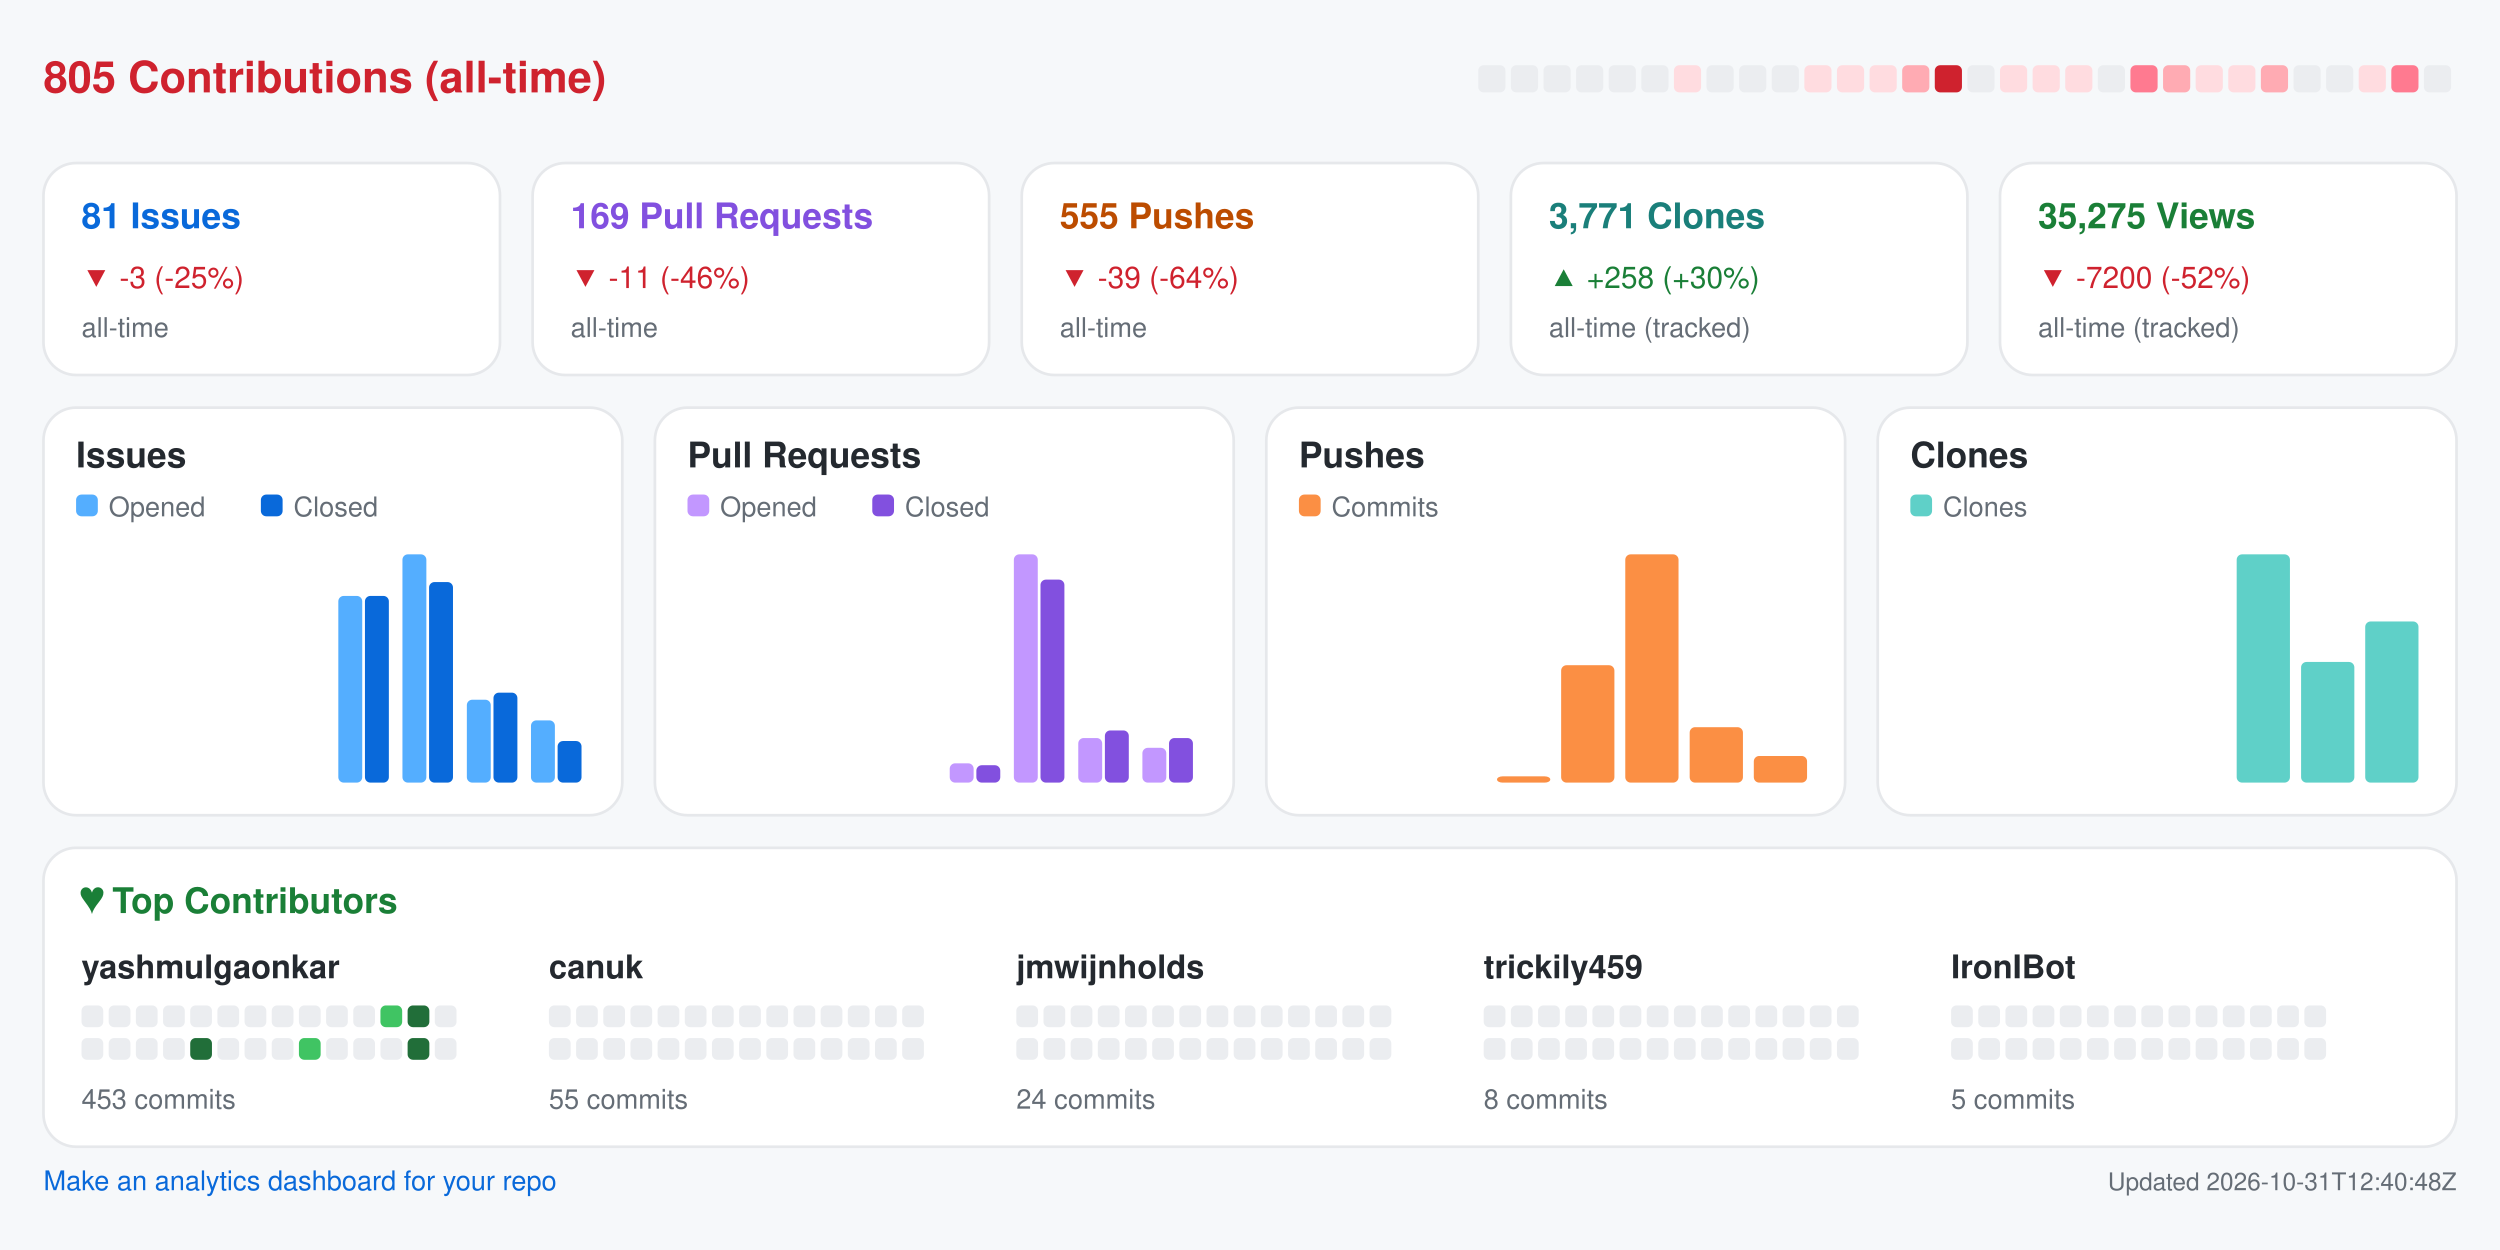
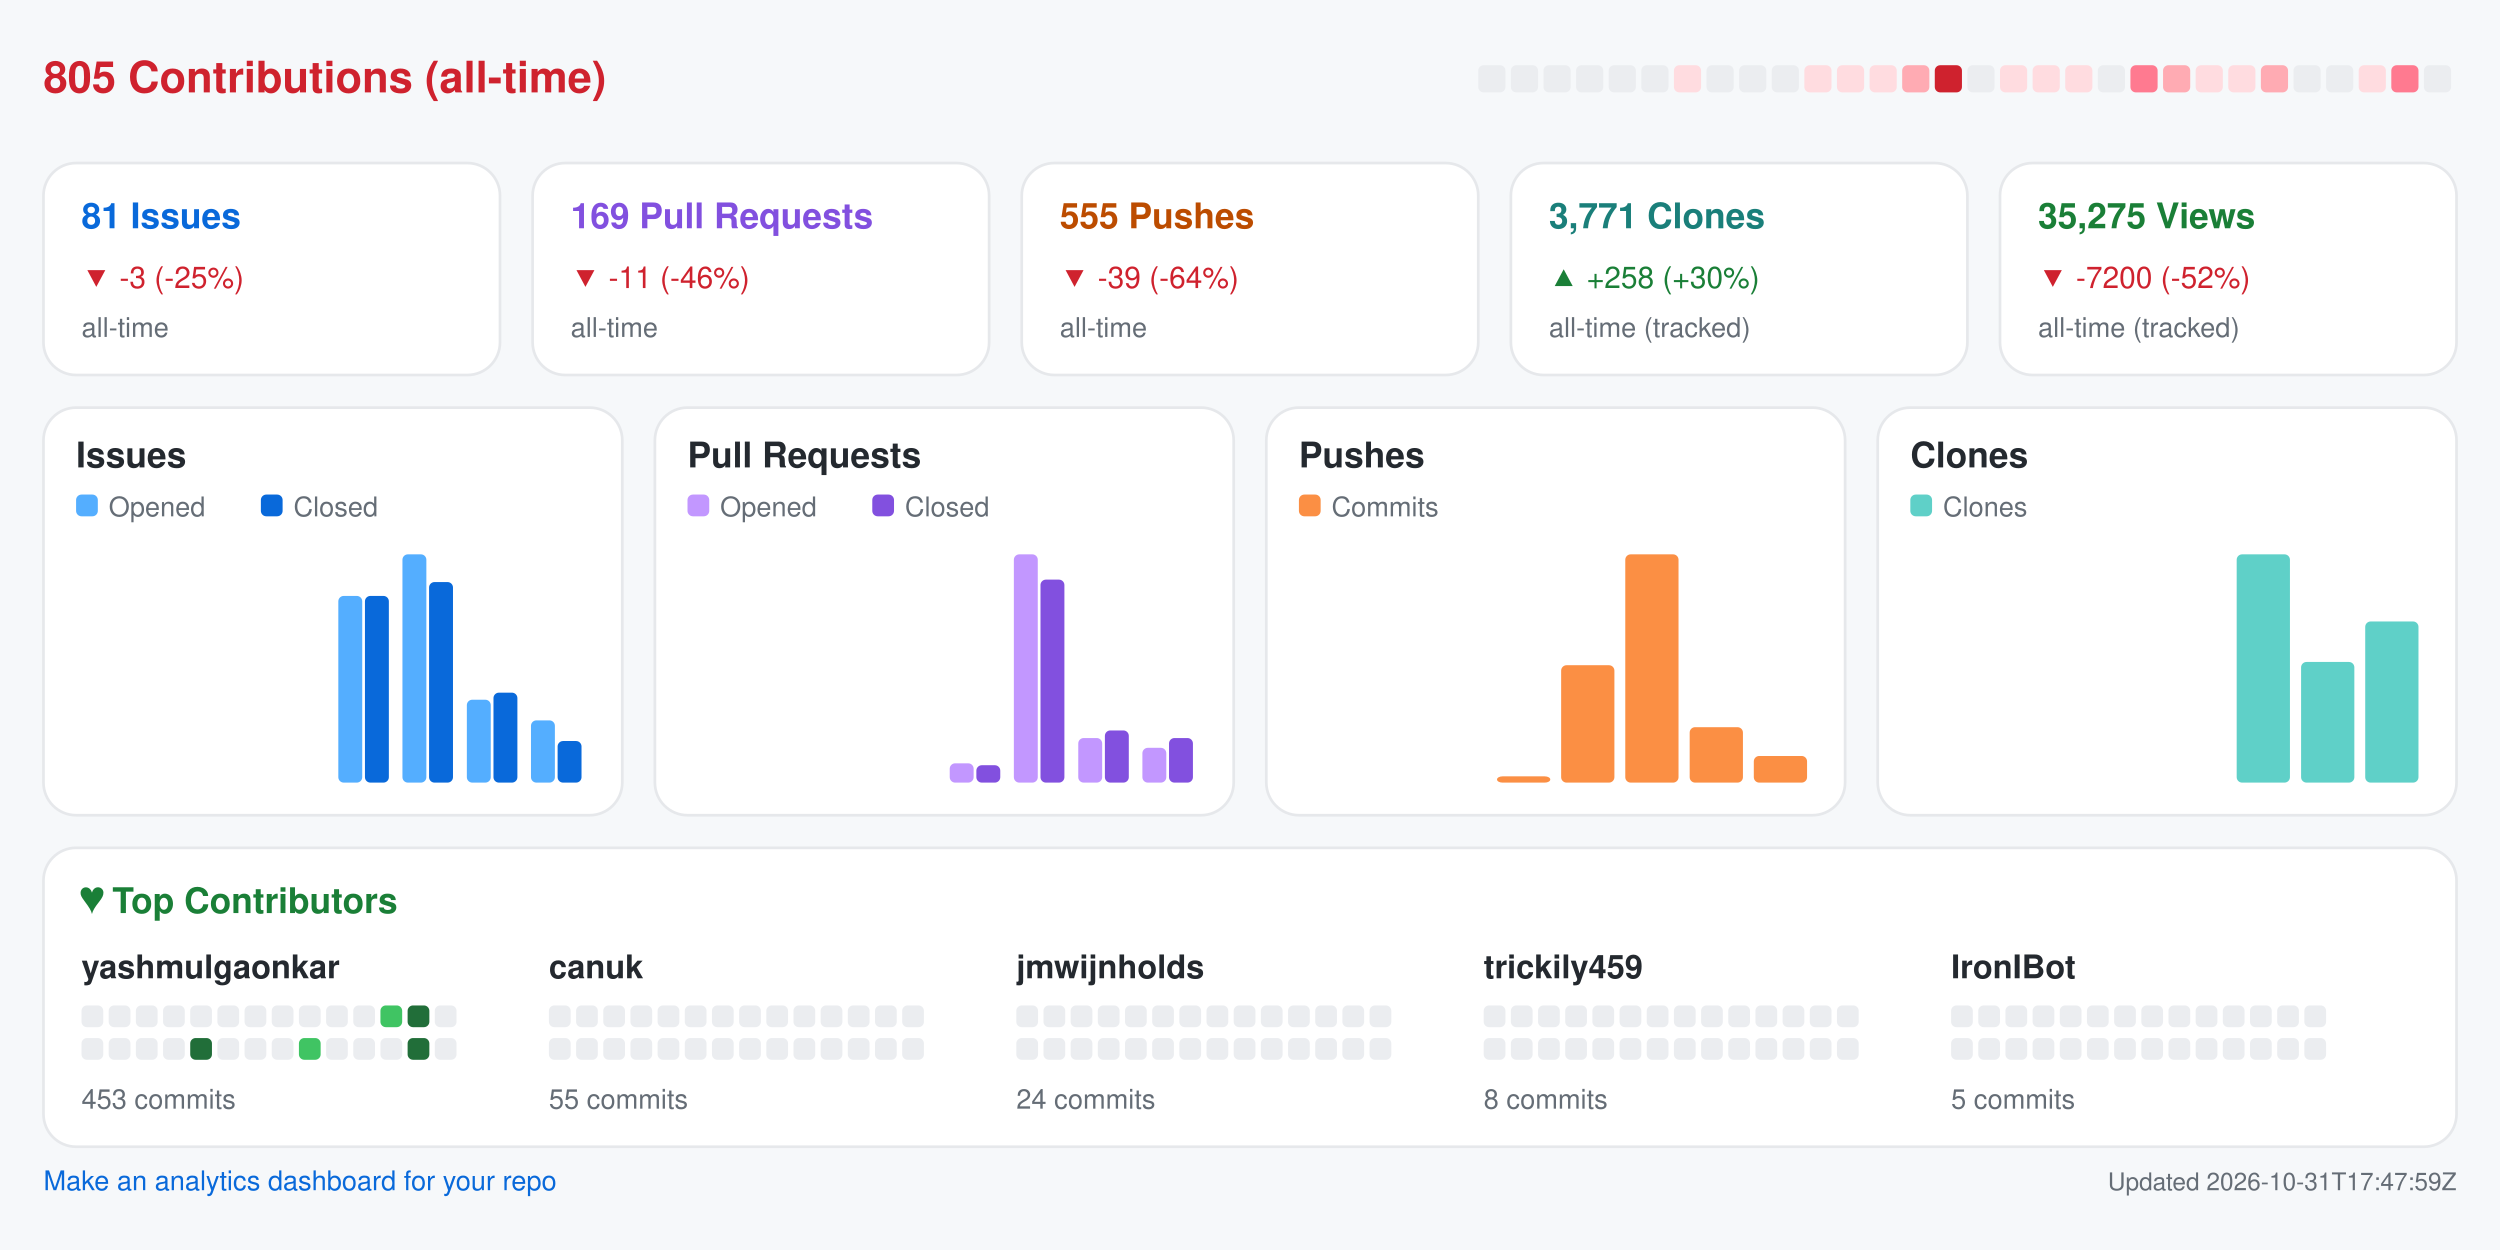
<svg xmlns="http://www.w3.org/2000/svg" width="920" height="460" viewBox="0 0 920 460" role="img" aria-label="Repository analytics for yashmulgaonkar/FlightScnr_Pi">
  <rect x="0.0" y="0.0" width="920.0" height="460.0" rx="0" fill="#f6f8fa" />
  <text x="16.0" y="34.0" fill="#cf222e" font-size="16" font-family="-apple-system,BlinkMacSystemFont,Segoe UI,Helvetica,Arial,sans-serif" font-weight="600" text-anchor="start">805 Contributions (all-time)</text>
  <rect x="544.0" y="24.0" width="10.0" height="10.0" rx="2" fill="#ebedf0" />
  <rect x="556.0" y="24.0" width="10.0" height="10.0" rx="2" fill="#ebedf0" />
  <rect x="568.0" y="24.0" width="10.0" height="10.0" rx="2" fill="#ebedf0" />
  <rect x="580.0" y="24.0" width="10.0" height="10.0" rx="2" fill="#ebedf0" />
  <rect x="592.0" y="24.0" width="10.0" height="10.0" rx="2" fill="#ebedf0" />
  <rect x="604.0" y="24.0" width="10.0" height="10.0" rx="2" fill="#ebedf0" />
  <rect x="616.0" y="24.0" width="10.0" height="10.0" rx="2" fill="#ffdce0" />
  <rect x="628.0" y="24.0" width="10.0" height="10.0" rx="2" fill="#ebedf0" />
  <rect x="640.0" y="24.0" width="10.0" height="10.0" rx="2" fill="#ebedf0" />
  <rect x="652.0" y="24.0" width="10.0" height="10.0" rx="2" fill="#ebedf0" />
  <rect x="664.0" y="24.0" width="10.0" height="10.0" rx="2" fill="#ffdce0" />
  <rect x="676.0" y="24.0" width="10.0" height="10.0" rx="2" fill="#ffdce0" />
  <rect x="688.0" y="24.0" width="10.0" height="10.0" rx="2" fill="#ffdce0" />
  <rect x="700.0" y="24.0" width="10.0" height="10.0" rx="2" fill="#ffabb3" />
  <rect x="712.0" y="24.0" width="10.0" height="10.0" rx="2" fill="#cf222e" />
  <rect x="724.0" y="24.0" width="10.0" height="10.0" rx="2" fill="#ebedf0" />
  <rect x="736.0" y="24.0" width="10.0" height="10.0" rx="2" fill="#ffdce0" />
  <rect x="748.0" y="24.0" width="10.0" height="10.0" rx="2" fill="#ffdce0" />
  <rect x="760.0" y="24.0" width="10.0" height="10.0" rx="2" fill="#ffdce0" />
  <rect x="772.0" y="24.0" width="10.0" height="10.0" rx="2" fill="#ebedf0" />
  <rect x="784.0" y="24.0" width="10.0" height="10.0" rx="2" fill="#ff7a90" />
  <rect x="796.0" y="24.0" width="10.0" height="10.0" rx="2" fill="#ffabb3" />
  <rect x="808.0" y="24.0" width="10.0" height="10.0" rx="2" fill="#ffdce0" />
  <rect x="820.0" y="24.0" width="10.0" height="10.0" rx="2" fill="#ffdce0" />
  <rect x="832.0" y="24.0" width="10.0" height="10.0" rx="2" fill="#ffabb3" />
  <rect x="844.0" y="24.0" width="10.0" height="10.0" rx="2" fill="#ebedf0" />
  <rect x="856.0" y="24.0" width="10.0" height="10.0" rx="2" fill="#ebedf0" />
  <rect x="868.0" y="24.0" width="10.0" height="10.0" rx="2" fill="#ffdce0" />
  <rect x="880.0" y="24.0" width="10.0" height="10.0" rx="2" fill="#ff7a90" />
  <rect x="892.0" y="24.0" width="10.0" height="10.0" rx="2" fill="#ebedf0" />
  <rect x="16.0" y="60.0" width="168.0" height="78.0" rx="12" fill="#ffffff" stroke="#e6e8eb" />
  <text x="30.0" y="84.0" fill="#0969da" font-size="13" font-family="-apple-system,BlinkMacSystemFont,Segoe UI,Helvetica,Arial,sans-serif" font-weight="600" text-anchor="start">81 Issues</text>
  <text x="30.0" y="106.0" fill="#cf222e" font-size="11" font-family="-apple-system,BlinkMacSystemFont,Segoe UI,Helvetica,Arial,sans-serif" font-weight="400" text-anchor="start">▼ -3 (-25%)</text>
  <text x="30.0" y="124.0" fill="#656d76" font-size="10" font-family="-apple-system,BlinkMacSystemFont,Segoe UI,Helvetica,Arial,sans-serif" font-weight="400" text-anchor="start">all-time</text>
  <rect x="196.0" y="60.0" width="168.0" height="78.0" rx="12" fill="#ffffff" stroke="#e6e8eb" />
  <text x="210.0" y="84.0" fill="#8250df" font-size="13" font-family="-apple-system,BlinkMacSystemFont,Segoe UI,Helvetica,Arial,sans-serif" font-weight="600" text-anchor="start">169 Pull Requests</text>
  <text x="210.0" y="106.0" fill="#cf222e" font-size="11" font-family="-apple-system,BlinkMacSystemFont,Segoe UI,Helvetica,Arial,sans-serif" font-weight="400" text-anchor="start">▼ -11 (-46%)</text>
  <text x="210.0" y="124.0" fill="#656d76" font-size="10" font-family="-apple-system,BlinkMacSystemFont,Segoe UI,Helvetica,Arial,sans-serif" font-weight="400" text-anchor="start">all-time</text>
  <rect x="376.0" y="60.0" width="168.0" height="78.0" rx="12" fill="#ffffff" stroke="#e6e8eb" />
  <text x="390.0" y="84.0" fill="#bc4c00" font-size="13" font-family="-apple-system,BlinkMacSystemFont,Segoe UI,Helvetica,Arial,sans-serif" font-weight="600" text-anchor="start">555 Pushes</text>
  <text x="390.0" y="106.0" fill="#cf222e" font-size="11" font-family="-apple-system,BlinkMacSystemFont,Segoe UI,Helvetica,Arial,sans-serif" font-weight="400" text-anchor="start">▼ -39 (-64%)</text>
  <text x="390.0" y="124.0" fill="#656d76" font-size="10" font-family="-apple-system,BlinkMacSystemFont,Segoe UI,Helvetica,Arial,sans-serif" font-weight="400" text-anchor="start">all-time</text>
  <rect x="556.0" y="60.0" width="168.0" height="78.0" rx="12" fill="#ffffff" stroke="#e6e8eb" />
  <text x="570.0" y="84.0" fill="#1a7f7a" font-size="13" font-family="-apple-system,BlinkMacSystemFont,Segoe UI,Helvetica,Arial,sans-serif" font-weight="600" text-anchor="start">3,771 Clones</text>
  <text x="570.0" y="106.0" fill="#1a7f37" font-size="11" font-family="-apple-system,BlinkMacSystemFont,Segoe UI,Helvetica,Arial,sans-serif" font-weight="400" text-anchor="start">▲ +258 (+30%)</text>
  <text x="570.0" y="124.0" fill="#656d76" font-size="10" font-family="-apple-system,BlinkMacSystemFont,Segoe UI,Helvetica,Arial,sans-serif" font-weight="400" text-anchor="start">all-time (tracked)</text>
  <rect x="736.0" y="60.0" width="168.0" height="78.0" rx="12" fill="#ffffff" stroke="#e6e8eb" />
  <text x="750.0" y="84.0" fill="#1a7f37" font-size="13" font-family="-apple-system,BlinkMacSystemFont,Segoe UI,Helvetica,Arial,sans-serif" font-weight="600" text-anchor="start">35,275 Views</text>
  <text x="750.0" y="106.0" fill="#cf222e" font-size="11" font-family="-apple-system,BlinkMacSystemFont,Segoe UI,Helvetica,Arial,sans-serif" font-weight="400" text-anchor="start">▼ -7200 (-52%)</text>
  <text x="750.0" y="124.0" fill="#656d76" font-size="10" font-family="-apple-system,BlinkMacSystemFont,Segoe UI,Helvetica,Arial,sans-serif" font-weight="400" text-anchor="start">all-time (tracked)</text>
  <rect x="16.0" y="150.0" width="213.0" height="150.0" rx="12" fill="#ffffff" stroke="#e6e8eb" />
  <text x="28.0" y="172.0" fill="#24292f" font-size="13" font-family="-apple-system,BlinkMacSystemFont,Segoe UI,Helvetica,Arial,sans-serif" font-weight="600" text-anchor="start">Issues</text>
  <rect x="28.0" y="182.0" width="8.0" height="8.0" rx="2" fill="#54aeff" />
  <text x="40.0" y="190.0" fill="#656d76" font-size="10" font-family="-apple-system,BlinkMacSystemFont,Segoe UI,Helvetica,Arial,sans-serif" font-weight="400" text-anchor="start">Opened</text>
  <rect x="96.0" y="182.0" width="8.0" height="8.0" rx="2" fill="#0969da" />
  <text x="108.0" y="190.0" fill="#656d76" font-size="10" font-family="-apple-system,BlinkMacSystemFont,Segoe UI,Helvetica,Arial,sans-serif" font-weight="400" text-anchor="start">Closed</text>
  <rect x="30.0" y="288.0" width="8.8" height="0.0" rx="2" fill="#54aeff" />
  <rect x="39.8" y="288.0" width="8.8" height="0.0" rx="2" fill="#0969da" />
  <rect x="53.6" y="288.0" width="8.8" height="0.0" rx="2" fill="#54aeff" />
  <rect x="63.4" y="288.0" width="8.8" height="0.0" rx="2" fill="#0969da" />
  <rect x="77.2" y="288.0" width="8.8" height="0.0" rx="2" fill="#54aeff" />
  <rect x="87.1" y="288.0" width="8.8" height="0.0" rx="2" fill="#0969da" />
  <rect x="100.9" y="288.0" width="8.8" height="0.0" rx="2" fill="#54aeff" />
  <rect x="110.7" y="288.0" width="8.8" height="0.0" rx="2" fill="#0969da" />
  <rect x="124.5" y="219.3" width="8.8" height="68.7" rx="2" fill="#54aeff" />
  <rect x="134.3" y="219.3" width="8.8" height="68.7" rx="2" fill="#0969da" />
  <rect x="148.1" y="204.0" width="8.8" height="84.0" rx="2" fill="#54aeff" />
  <rect x="157.9" y="214.2" width="8.8" height="73.8" rx="2" fill="#0969da" />
  <rect x="171.8" y="257.5" width="8.8" height="30.5" rx="2" fill="#54aeff" />
  <rect x="181.6" y="254.9" width="8.8" height="33.1" rx="2" fill="#0969da" />
  <rect x="195.4" y="265.1" width="8.8" height="22.9" rx="2" fill="#54aeff" />
  <rect x="205.2" y="272.7" width="8.8" height="15.3" rx="2" fill="#0969da" />
  <rect x="241.0" y="150.0" width="213.0" height="150.0" rx="12" fill="#ffffff" stroke="#e6e8eb" />
  <text x="253.0" y="172.0" fill="#24292f" font-size="13" font-family="-apple-system,BlinkMacSystemFont,Segoe UI,Helvetica,Arial,sans-serif" font-weight="600" text-anchor="start">Pull Requests</text>
  <rect x="253.0" y="182.0" width="8.0" height="8.0" rx="2" fill="#c297ff" />
  <text x="265.0" y="190.0" fill="#656d76" font-size="10" font-family="-apple-system,BlinkMacSystemFont,Segoe UI,Helvetica,Arial,sans-serif" font-weight="400" text-anchor="start">Opened</text>
  <rect x="321.0" y="182.0" width="8.0" height="8.0" rx="2" fill="#8250df" />
  <text x="333.0" y="190.0" fill="#656d76" font-size="10" font-family="-apple-system,BlinkMacSystemFont,Segoe UI,Helvetica,Arial,sans-serif" font-weight="400" text-anchor="start">Closed</text>
  <rect x="255.0" y="288.0" width="8.8" height="0.0" rx="2" fill="#c297ff" />
  <rect x="264.8" y="288.0" width="8.8" height="0.0" rx="2" fill="#8250df" />
  <rect x="278.6" y="288.0" width="8.8" height="0.0" rx="2" fill="#c297ff" />
  <rect x="288.4" y="288.0" width="8.8" height="0.0" rx="2" fill="#8250df" />
  <rect x="302.2" y="288.0" width="8.8" height="0.0" rx="2" fill="#c297ff" />
  <rect x="312.1" y="288.0" width="8.8" height="0.0" rx="2" fill="#8250df" />
  <rect x="325.9" y="288.0" width="8.8" height="0.0" rx="2" fill="#c297ff" />
  <rect x="335.7" y="288.0" width="8.8" height="0.0" rx="2" fill="#8250df" />
  <rect x="349.5" y="280.9" width="8.8" height="7.1" rx="2" fill="#c297ff" />
  <rect x="359.3" y="281.6" width="8.8" height="6.4" rx="2" fill="#8250df" />
  <rect x="373.1" y="204.0" width="8.8" height="84.0" rx="2" fill="#c297ff" />
  <rect x="382.9" y="213.3" width="8.8" height="74.7" rx="2" fill="#8250df" />
  <rect x="396.8" y="271.6" width="8.8" height="16.4" rx="2" fill="#c297ff" />
  <rect x="406.6" y="268.8" width="8.8" height="19.2" rx="2" fill="#8250df" />
  <rect x="420.4" y="275.2" width="8.8" height="12.8" rx="2" fill="#c297ff" />
  <rect x="430.2" y="271.6" width="8.8" height="16.4" rx="2" fill="#8250df" />
  <rect x="466.0" y="150.0" width="213.0" height="150.0" rx="12" fill="#ffffff" stroke="#e6e8eb" />
  <text x="478.0" y="172.0" fill="#24292f" font-size="13" font-family="-apple-system,BlinkMacSystemFont,Segoe UI,Helvetica,Arial,sans-serif" font-weight="600" text-anchor="start">Pushes</text>
  <rect x="478.0" y="182.0" width="8.0" height="8.0" rx="2" fill="#fb8f44" />
  <text x="490.0" y="190.0" fill="#656d76" font-size="10" font-family="-apple-system,BlinkMacSystemFont,Segoe UI,Helvetica,Arial,sans-serif" font-weight="400" text-anchor="start">Commits</text>
  <rect x="480.0" y="288.0" width="19.6" height="0.0" rx="2" fill="#fb8f44" />
  <rect x="503.6" y="288.0" width="19.6" height="0.0" rx="2" fill="#fb8f44" />
  <rect x="527.2" y="288.0" width="19.6" height="0.0" rx="2" fill="#fb8f44" />
  <rect x="550.9" y="285.7" width="19.6" height="2.3" rx="2" fill="#fb8f44" />
  <rect x="574.5" y="244.8" width="19.6" height="43.2" rx="2" fill="#fb8f44" />
  <rect x="598.1" y="204.0" width="19.6" height="84.0" rx="2" fill="#fb8f44" />
  <rect x="621.8" y="267.6" width="19.6" height="20.4" rx="2" fill="#fb8f44" />
  <rect x="645.4" y="278.2" width="19.6" height="9.8" rx="2" fill="#fb8f44" />
  <rect x="691.0" y="150.0" width="213.0" height="150.0" rx="12" fill="#ffffff" stroke="#e6e8eb" />
  <text x="703.0" y="172.0" fill="#24292f" font-size="13" font-family="-apple-system,BlinkMacSystemFont,Segoe UI,Helvetica,Arial,sans-serif" font-weight="600" text-anchor="start">Clones</text>
  <rect x="703.0" y="182.0" width="8.0" height="8.0" rx="2" fill="#5fd0c8" />
  <text x="715.0" y="190.0" fill="#656d76" font-size="10" font-family="-apple-system,BlinkMacSystemFont,Segoe UI,Helvetica,Arial,sans-serif" font-weight="400" text-anchor="start">Clones</text>
  <rect x="705.0" y="288.0" width="19.6" height="0.0" rx="2" fill="#5fd0c8" />
  <rect x="728.6" y="288.0" width="19.6" height="0.0" rx="2" fill="#5fd0c8" />
  <rect x="752.2" y="288.0" width="19.6" height="0.0" rx="2" fill="#5fd0c8" />
  <rect x="775.9" y="288.0" width="19.6" height="0.0" rx="2" fill="#5fd0c8" />
  <rect x="799.5" y="288.0" width="19.6" height="0.0" rx="2" fill="#5fd0c8" />
  <rect x="823.1" y="204.0" width="19.6" height="84.0" rx="2" fill="#5fd0c8" />
  <rect x="846.8" y="243.6" width="19.6" height="44.4" rx="2" fill="#5fd0c8" />
  <rect x="870.4" y="228.7" width="19.6" height="59.3" rx="2" fill="#5fd0c8" />
  <rect x="16.0" y="312.0" width="888.0" height="110.0" rx="12" fill="#ffffff" stroke="#e6e8eb" />
  <text x="30.0" y="336.0" fill="#1a7f37" font-size="13" font-family="-apple-system,BlinkMacSystemFont,Segoe UI,Helvetica,Arial,sans-serif" font-weight="600" text-anchor="start">♥  Top Contributors</text>
  <text x="30.0" y="360.0" fill="#24292f" font-size="12" font-family="-apple-system,BlinkMacSystemFont,Segoe UI,Helvetica,Arial,sans-serif" font-weight="600" text-anchor="start">yashmulgaonkar</text>
  <rect x="30.0" y="370.0" width="8.0" height="8.0" rx="2" fill="#ebedf0" />
  <rect x="40.0" y="370.0" width="8.0" height="8.0" rx="2" fill="#ebedf0" />
  <rect x="50.0" y="370.0" width="8.0" height="8.0" rx="2" fill="#ebedf0" />
  <rect x="60.0" y="370.0" width="8.0" height="8.0" rx="2" fill="#ebedf0" />
  <rect x="70.0" y="370.0" width="8.0" height="8.0" rx="2" fill="#ebedf0" />
  <rect x="80.0" y="370.0" width="8.0" height="8.0" rx="2" fill="#ebedf0" />
  <rect x="90.0" y="370.0" width="8.0" height="8.0" rx="2" fill="#ebedf0" />
  <rect x="100.0" y="370.0" width="8.0" height="8.0" rx="2" fill="#ebedf0" />
  <rect x="110.0" y="370.0" width="8.0" height="8.0" rx="2" fill="#ebedf0" />
  <rect x="120.0" y="370.0" width="8.0" height="8.0" rx="2" fill="#ebedf0" />
  <rect x="130.0" y="370.0" width="8.0" height="8.0" rx="2" fill="#ebedf0" />
  <rect x="140.0" y="370.0" width="8.0" height="8.0" rx="2" fill="#40c463" />
  <rect x="150.0" y="370.0" width="8.0" height="8.0" rx="2" fill="#216e39" />
  <rect x="160.0" y="370.0" width="8.0" height="8.0" rx="2" fill="#ebedf0" />
  <rect x="30.0" y="382.0" width="8.0" height="8.0" rx="2" fill="#ebedf0" />
  <rect x="40.0" y="382.0" width="8.0" height="8.0" rx="2" fill="#ebedf0" />
  <rect x="50.0" y="382.0" width="8.0" height="8.0" rx="2" fill="#ebedf0" />
  <rect x="60.0" y="382.0" width="8.0" height="8.0" rx="2" fill="#ebedf0" />
  <rect x="70.0" y="382.0" width="8.0" height="8.0" rx="2" fill="#216e39" />
  <rect x="80.0" y="382.0" width="8.0" height="8.0" rx="2" fill="#ebedf0" />
  <rect x="90.0" y="382.0" width="8.0" height="8.0" rx="2" fill="#ebedf0" />
  <rect x="100.0" y="382.0" width="8.0" height="8.0" rx="2" fill="#ebedf0" />
  <rect x="110.0" y="382.0" width="8.0" height="8.0" rx="2" fill="#40c463" />
  <rect x="120.0" y="382.0" width="8.0" height="8.0" rx="2" fill="#ebedf0" />
  <rect x="130.0" y="382.0" width="8.0" height="8.0" rx="2" fill="#ebedf0" />
  <rect x="140.0" y="382.0" width="8.0" height="8.0" rx="2" fill="#ebedf0" />
  <rect x="150.0" y="382.0" width="8.0" height="8.0" rx="2" fill="#216e39" />
  <rect x="160.0" y="382.0" width="8.0" height="8.0" rx="2" fill="#ebedf0" />
  <text x="30.0" y="408.0" fill="#656d76" font-size="10" font-family="-apple-system,BlinkMacSystemFont,Segoe UI,Helvetica,Arial,sans-serif" font-weight="400" text-anchor="start">453 commits</text>
  <text x="202.0" y="360.0" fill="#24292f" font-size="12" font-family="-apple-system,BlinkMacSystemFont,Segoe UI,Helvetica,Arial,sans-serif" font-weight="600" text-anchor="start">canuk</text>
  <rect x="202.0" y="370.0" width="8.0" height="8.0" rx="2" fill="#ebedf0" />
  <rect x="212.0" y="370.0" width="8.0" height="8.0" rx="2" fill="#ebedf0" />
  <rect x="222.0" y="370.0" width="8.0" height="8.0" rx="2" fill="#ebedf0" />
  <rect x="232.0" y="370.0" width="8.0" height="8.0" rx="2" fill="#ebedf0" />
  <rect x="242.0" y="370.0" width="8.0" height="8.0" rx="2" fill="#ebedf0" />
  <rect x="252.0" y="370.0" width="8.0" height="8.0" rx="2" fill="#ebedf0" />
  <rect x="262.0" y="370.0" width="8.0" height="8.0" rx="2" fill="#ebedf0" />
  <rect x="272.0" y="370.0" width="8.0" height="8.0" rx="2" fill="#ebedf0" />
  <rect x="282.0" y="370.0" width="8.0" height="8.0" rx="2" fill="#ebedf0" />
  <rect x="292.0" y="370.0" width="8.0" height="8.0" rx="2" fill="#ebedf0" />
  <rect x="302.0" y="370.0" width="8.0" height="8.0" rx="2" fill="#ebedf0" />
  <rect x="312.0" y="370.0" width="8.0" height="8.0" rx="2" fill="#ebedf0" />
  <rect x="322.0" y="370.0" width="8.0" height="8.0" rx="2" fill="#ebedf0" />
  <rect x="332.0" y="370.0" width="8.0" height="8.0" rx="2" fill="#ebedf0" />
  <rect x="202.0" y="382.0" width="8.0" height="8.0" rx="2" fill="#ebedf0" />
  <rect x="212.0" y="382.0" width="8.0" height="8.0" rx="2" fill="#ebedf0" />
  <rect x="222.0" y="382.0" width="8.0" height="8.0" rx="2" fill="#ebedf0" />
  <rect x="232.0" y="382.0" width="8.0" height="8.0" rx="2" fill="#ebedf0" />
  <rect x="242.0" y="382.0" width="8.0" height="8.0" rx="2" fill="#ebedf0" />
  <rect x="252.0" y="382.0" width="8.0" height="8.0" rx="2" fill="#ebedf0" />
  <rect x="262.0" y="382.0" width="8.0" height="8.0" rx="2" fill="#ebedf0" />
  <rect x="272.0" y="382.0" width="8.0" height="8.0" rx="2" fill="#ebedf0" />
  <rect x="282.0" y="382.0" width="8.0" height="8.0" rx="2" fill="#ebedf0" />
  <rect x="292.0" y="382.0" width="8.0" height="8.0" rx="2" fill="#ebedf0" />
  <rect x="302.0" y="382.0" width="8.0" height="8.0" rx="2" fill="#ebedf0" />
  <rect x="312.0" y="382.0" width="8.0" height="8.0" rx="2" fill="#ebedf0" />
  <rect x="322.0" y="382.0" width="8.0" height="8.0" rx="2" fill="#ebedf0" />
  <rect x="332.0" y="382.0" width="8.0" height="8.0" rx="2" fill="#ebedf0" />
  <text x="202.0" y="408.0" fill="#656d76" font-size="10" font-family="-apple-system,BlinkMacSystemFont,Segoe UI,Helvetica,Arial,sans-serif" font-weight="400" text-anchor="start">55 commits</text>
  <text x="374.0" y="360.0" fill="#24292f" font-size="12" font-family="-apple-system,BlinkMacSystemFont,Segoe UI,Helvetica,Arial,sans-serif" font-weight="600" text-anchor="start">jmwijnholds</text>
  <rect x="374.0" y="370.0" width="8.0" height="8.0" rx="2" fill="#ebedf0" />
  <rect x="384.0" y="370.0" width="8.0" height="8.0" rx="2" fill="#ebedf0" />
  <rect x="394.0" y="370.0" width="8.0" height="8.0" rx="2" fill="#ebedf0" />
  <rect x="404.0" y="370.0" width="8.0" height="8.0" rx="2" fill="#ebedf0" />
  <rect x="414.0" y="370.0" width="8.0" height="8.0" rx="2" fill="#ebedf0" />
  <rect x="424.0" y="370.0" width="8.0" height="8.0" rx="2" fill="#ebedf0" />
  <rect x="434.0" y="370.0" width="8.0" height="8.0" rx="2" fill="#ebedf0" />
  <rect x="444.0" y="370.0" width="8.0" height="8.0" rx="2" fill="#ebedf0" />
  <rect x="454.0" y="370.0" width="8.0" height="8.0" rx="2" fill="#ebedf0" />
  <rect x="464.0" y="370.0" width="8.0" height="8.0" rx="2" fill="#ebedf0" />
  <rect x="474.0" y="370.0" width="8.0" height="8.0" rx="2" fill="#ebedf0" />
  <rect x="484.0" y="370.0" width="8.0" height="8.0" rx="2" fill="#ebedf0" />
  <rect x="494.0" y="370.0" width="8.0" height="8.0" rx="2" fill="#ebedf0" />
  <rect x="504.0" y="370.0" width="8.0" height="8.0" rx="2" fill="#ebedf0" />
  <rect x="374.0" y="382.0" width="8.0" height="8.0" rx="2" fill="#ebedf0" />
  <rect x="384.0" y="382.0" width="8.0" height="8.0" rx="2" fill="#ebedf0" />
  <rect x="394.0" y="382.0" width="8.0" height="8.0" rx="2" fill="#ebedf0" />
  <rect x="404.0" y="382.0" width="8.0" height="8.0" rx="2" fill="#ebedf0" />
  <rect x="414.0" y="382.0" width="8.0" height="8.0" rx="2" fill="#ebedf0" />
  <rect x="424.0" y="382.0" width="8.0" height="8.0" rx="2" fill="#ebedf0" />
  <rect x="434.0" y="382.0" width="8.0" height="8.0" rx="2" fill="#ebedf0" />
  <rect x="444.0" y="382.0" width="8.0" height="8.0" rx="2" fill="#ebedf0" />
  <rect x="454.0" y="382.0" width="8.0" height="8.0" rx="2" fill="#ebedf0" />
  <rect x="464.0" y="382.0" width="8.0" height="8.0" rx="2" fill="#ebedf0" />
  <rect x="474.0" y="382.0" width="8.0" height="8.0" rx="2" fill="#ebedf0" />
  <rect x="484.0" y="382.0" width="8.0" height="8.0" rx="2" fill="#ebedf0" />
  <rect x="494.0" y="382.0" width="8.0" height="8.0" rx="2" fill="#ebedf0" />
  <rect x="504.0" y="382.0" width="8.0" height="8.0" rx="2" fill="#ebedf0" />
  <text x="374.0" y="408.0" fill="#656d76" font-size="10" font-family="-apple-system,BlinkMacSystemFont,Segoe UI,Helvetica,Arial,sans-serif" font-weight="400" text-anchor="start">24 commits</text>
  <text x="546.0" y="360.0" fill="#24292f" font-size="12" font-family="-apple-system,BlinkMacSystemFont,Segoe UI,Helvetica,Arial,sans-serif" font-weight="600" text-anchor="start">trickily459</text>
  <rect x="546.0" y="370.0" width="8.0" height="8.0" rx="2" fill="#ebedf0" />
  <rect x="556.0" y="370.0" width="8.0" height="8.0" rx="2" fill="#ebedf0" />
  <rect x="566.0" y="370.0" width="8.0" height="8.0" rx="2" fill="#ebedf0" />
  <rect x="576.0" y="370.0" width="8.0" height="8.0" rx="2" fill="#ebedf0" />
  <rect x="586.0" y="370.0" width="8.0" height="8.0" rx="2" fill="#ebedf0" />
  <rect x="596.0" y="370.0" width="8.0" height="8.0" rx="2" fill="#ebedf0" />
  <rect x="606.0" y="370.0" width="8.0" height="8.0" rx="2" fill="#ebedf0" />
  <rect x="616.0" y="370.0" width="8.0" height="8.0" rx="2" fill="#ebedf0" />
  <rect x="626.0" y="370.0" width="8.0" height="8.0" rx="2" fill="#ebedf0" />
  <rect x="636.0" y="370.0" width="8.0" height="8.0" rx="2" fill="#ebedf0" />
  <rect x="646.0" y="370.0" width="8.0" height="8.0" rx="2" fill="#ebedf0" />
  <rect x="656.0" y="370.0" width="8.0" height="8.0" rx="2" fill="#ebedf0" />
  <rect x="666.0" y="370.0" width="8.0" height="8.0" rx="2" fill="#ebedf0" />
  <rect x="676.0" y="370.0" width="8.0" height="8.0" rx="2" fill="#ebedf0" />
  <rect x="546.0" y="382.0" width="8.0" height="8.0" rx="2" fill="#ebedf0" />
  <rect x="556.0" y="382.0" width="8.0" height="8.0" rx="2" fill="#ebedf0" />
  <rect x="566.0" y="382.0" width="8.0" height="8.0" rx="2" fill="#ebedf0" />
  <rect x="576.0" y="382.0" width="8.0" height="8.0" rx="2" fill="#ebedf0" />
  <rect x="586.0" y="382.0" width="8.0" height="8.0" rx="2" fill="#ebedf0" />
  <rect x="596.0" y="382.0" width="8.0" height="8.0" rx="2" fill="#ebedf0" />
  <rect x="606.0" y="382.0" width="8.0" height="8.0" rx="2" fill="#ebedf0" />
  <rect x="616.0" y="382.0" width="8.0" height="8.0" rx="2" fill="#ebedf0" />
  <rect x="626.0" y="382.0" width="8.0" height="8.0" rx="2" fill="#ebedf0" />
  <rect x="636.0" y="382.0" width="8.0" height="8.0" rx="2" fill="#ebedf0" />
  <rect x="646.0" y="382.0" width="8.0" height="8.0" rx="2" fill="#ebedf0" />
  <rect x="656.0" y="382.0" width="8.0" height="8.0" rx="2" fill="#ebedf0" />
  <rect x="666.0" y="382.0" width="8.0" height="8.0" rx="2" fill="#ebedf0" />
  <rect x="676.0" y="382.0" width="8.0" height="8.0" rx="2" fill="#ebedf0" />
  <text x="546.0" y="408.0" fill="#656d76" font-size="10" font-family="-apple-system,BlinkMacSystemFont,Segoe UI,Helvetica,Arial,sans-serif" font-weight="400" text-anchor="start">8 commits</text>
  <text x="718.0" y="360.0" fill="#24292f" font-size="12" font-family="-apple-system,BlinkMacSystemFont,Segoe UI,Helvetica,Arial,sans-serif" font-weight="600" text-anchor="start">IronIBot</text>
  <rect x="718.0" y="370.0" width="8.0" height="8.0" rx="2" fill="#ebedf0" />
  <rect x="728.0" y="370.0" width="8.0" height="8.0" rx="2" fill="#ebedf0" />
  <rect x="738.0" y="370.0" width="8.0" height="8.0" rx="2" fill="#ebedf0" />
  <rect x="748.0" y="370.0" width="8.0" height="8.0" rx="2" fill="#ebedf0" />
  <rect x="758.0" y="370.0" width="8.0" height="8.0" rx="2" fill="#ebedf0" />
  <rect x="768.0" y="370.0" width="8.0" height="8.0" rx="2" fill="#ebedf0" />
  <rect x="778.0" y="370.0" width="8.0" height="8.0" rx="2" fill="#ebedf0" />
  <rect x="788.0" y="370.0" width="8.0" height="8.0" rx="2" fill="#ebedf0" />
  <rect x="798.0" y="370.0" width="8.0" height="8.0" rx="2" fill="#ebedf0" />
  <rect x="808.0" y="370.0" width="8.0" height="8.0" rx="2" fill="#ebedf0" />
  <rect x="818.0" y="370.0" width="8.0" height="8.0" rx="2" fill="#ebedf0" />
  <rect x="828.0" y="370.0" width="8.0" height="8.0" rx="2" fill="#ebedf0" />
  <rect x="838.0" y="370.0" width="8.0" height="8.0" rx="2" fill="#ebedf0" />
  <rect x="848.0" y="370.0" width="8.0" height="8.0" rx="2" fill="#ebedf0" />
  <rect x="718.0" y="382.0" width="8.0" height="8.0" rx="2" fill="#ebedf0" />
  <rect x="728.0" y="382.0" width="8.0" height="8.0" rx="2" fill="#ebedf0" />
  <rect x="738.0" y="382.0" width="8.0" height="8.0" rx="2" fill="#ebedf0" />
  <rect x="748.0" y="382.0" width="8.0" height="8.0" rx="2" fill="#ebedf0" />
  <rect x="758.0" y="382.0" width="8.0" height="8.0" rx="2" fill="#ebedf0" />
  <rect x="768.0" y="382.0" width="8.0" height="8.0" rx="2" fill="#ebedf0" />
  <rect x="778.0" y="382.0" width="8.0" height="8.0" rx="2" fill="#ebedf0" />
  <rect x="788.0" y="382.0" width="8.0" height="8.0" rx="2" fill="#ebedf0" />
  <rect x="798.0" y="382.0" width="8.0" height="8.0" rx="2" fill="#ebedf0" />
  <rect x="808.0" y="382.0" width="8.0" height="8.0" rx="2" fill="#ebedf0" />
  <rect x="818.0" y="382.0" width="8.0" height="8.0" rx="2" fill="#ebedf0" />
  <rect x="828.0" y="382.0" width="8.0" height="8.0" rx="2" fill="#ebedf0" />
  <rect x="838.0" y="382.0" width="8.0" height="8.0" rx="2" fill="#ebedf0" />
  <rect x="848.0" y="382.0" width="8.0" height="8.0" rx="2" fill="#ebedf0" />
  <text x="718.0" y="408.0" fill="#656d76" font-size="10" font-family="-apple-system,BlinkMacSystemFont,Segoe UI,Helvetica,Arial,sans-serif" font-weight="400" text-anchor="start">5 commits</text>
  <a href="https://github.com/yashmulgaonkar/repo-analytics" target="_blank" rel="noopener noreferrer">
    <text x="16.0" y="438.0" fill="#0969da" font-size="10" font-family="-apple-system,BlinkMacSystemFont,Segoe UI,Helvetica,Arial,sans-serif" font-weight="400" text-anchor="start">Make an analytics dashboard for your repo</text>
  </a>
-   <text x="904.0" y="438.0" fill="#656d76" font-size="9" font-family="-apple-system,BlinkMacSystemFont,Segoe UI,Helvetica,Arial,sans-serif" font-weight="400" text-anchor="end">Updated 2026-10-31T12:40:48Z</text>
+   <text x="904.0" y="438.0" fill="#656d76" font-size="9" font-family="-apple-system,BlinkMacSystemFont,Segoe UI,Helvetica,Arial,sans-serif" font-weight="400" text-anchor="end">Updated 2026-10-31T17:47:59Z</text>
</svg>
